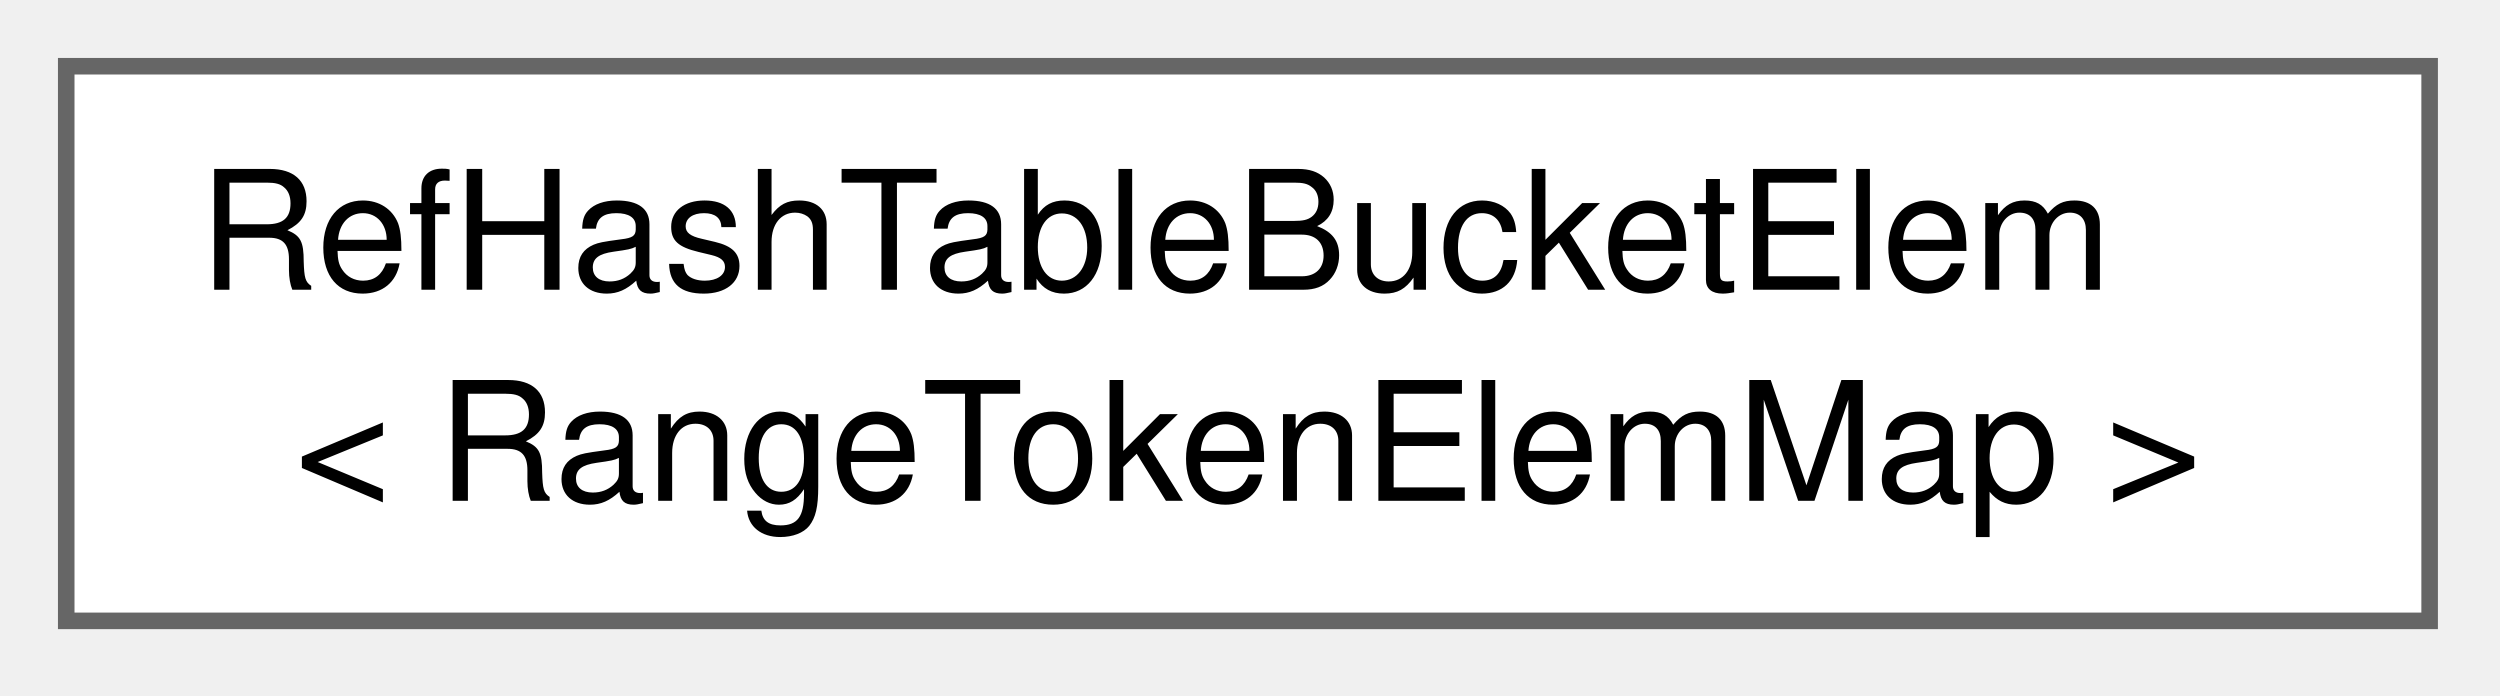
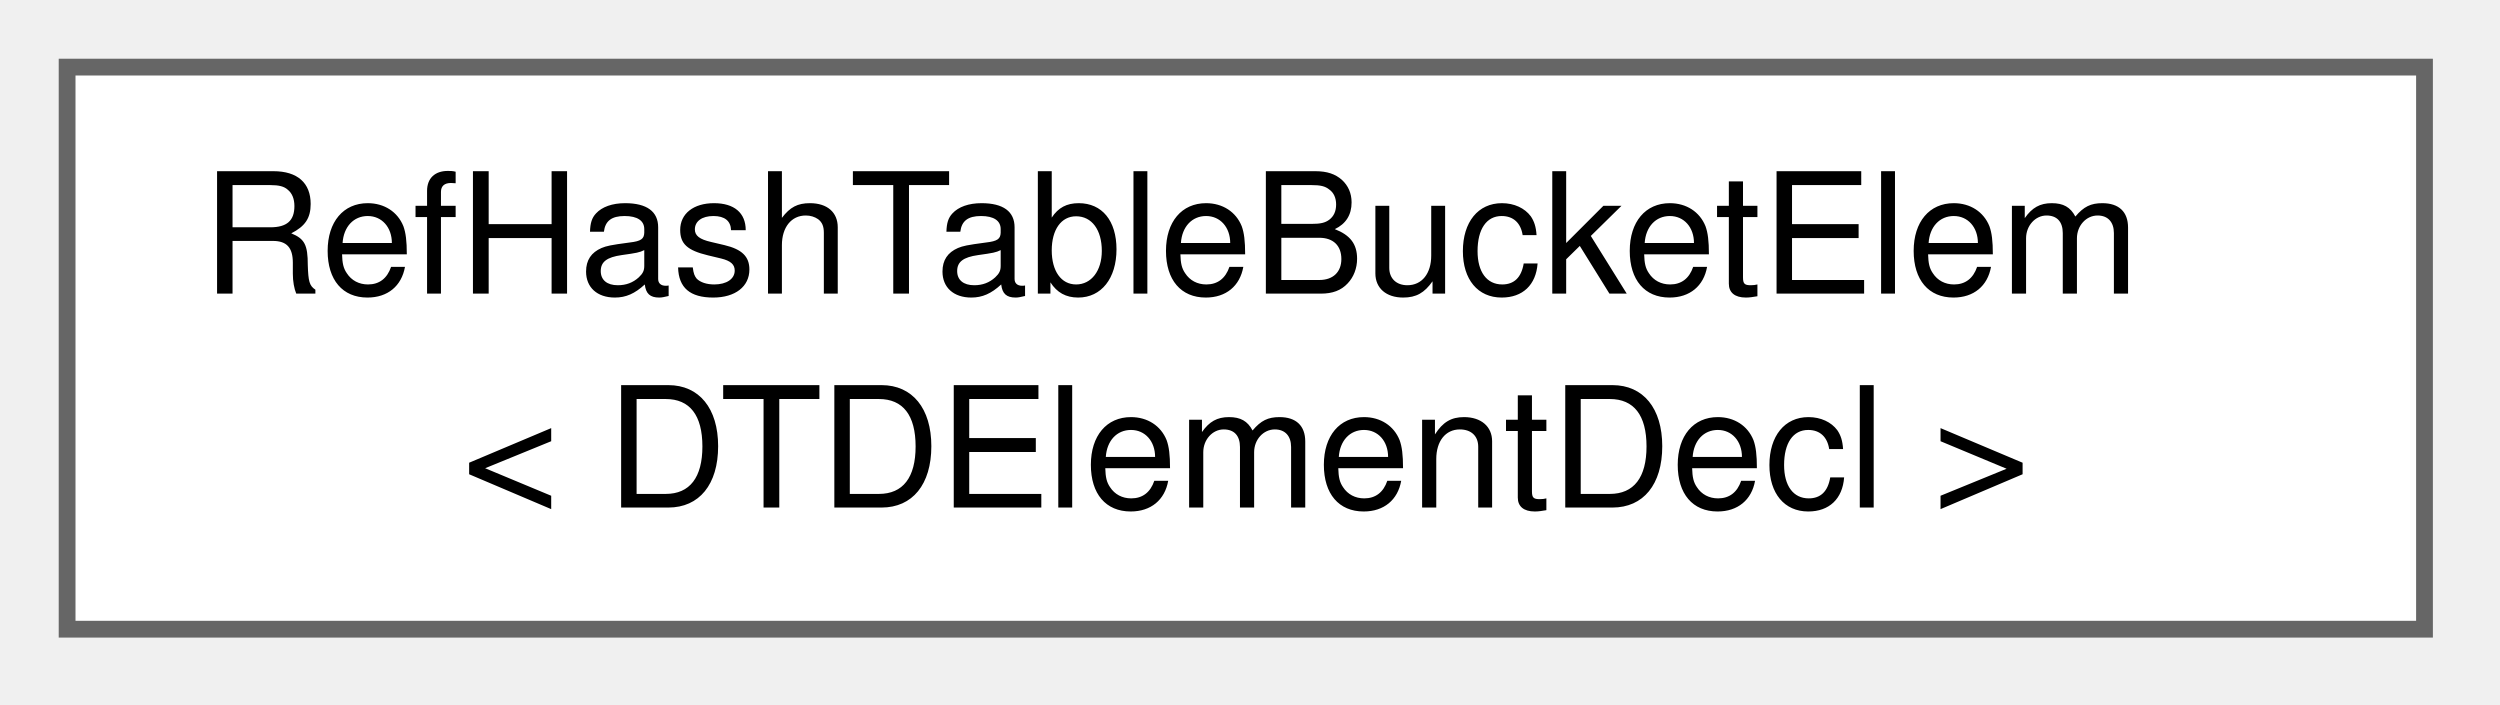
- <svg xmlns="http://www.w3.org/2000/svg" xmlns:xlink="http://www.w3.org/1999/xlink" width="151pt" height="42pt" viewBox="0.00 0.00 151.00 42.00">
+ <svg xmlns="http://www.w3.org/2000/svg" xmlns:xlink="http://www.w3.org/1999/xlink" width="149pt" height="42pt" viewBox="0.00 0.00 149.00 42.00">
  <g id="graph0" class="graph" transform="scale(1 1) rotate(0) translate(4 37.5)">
    <g id="node1" class="node">
      <g id="a_node1">
        <a xlink:href="df/ddb/structRefHashTableBucketElem.html" target="_top" xlink:title=" ">
-           <polygon fill="white" stroke="#666666" points="142.75,-33.5 0,-33.5 0,0 142.75,0 142.75,-33.5" />
+           <polygon fill="white" stroke="#666666" points="140.5,-33.5 0,-33.5 0,0 140.5,0 140.5,-33.5" />
          <text xml:space="preserve" text-anchor="start" x="8" y="-20" font-family="Helvetica,sans-Serif" font-size="10.00">RefHashTableBucketElem</text>
-           <text xml:space="preserve" text-anchor="middle" x="71.38" y="-7.25" font-family="Helvetica,sans-Serif" font-size="10.00">&lt; RangeTokenElemMap &gt;</text>
+           <text xml:space="preserve" text-anchor="middle" x="70.25" y="-7.25" font-family="Helvetica,sans-Serif" font-size="10.00">&lt; DTDElementDecl &gt;</text>
        </a>
      </g>
    </g>
  </g>
</svg>
